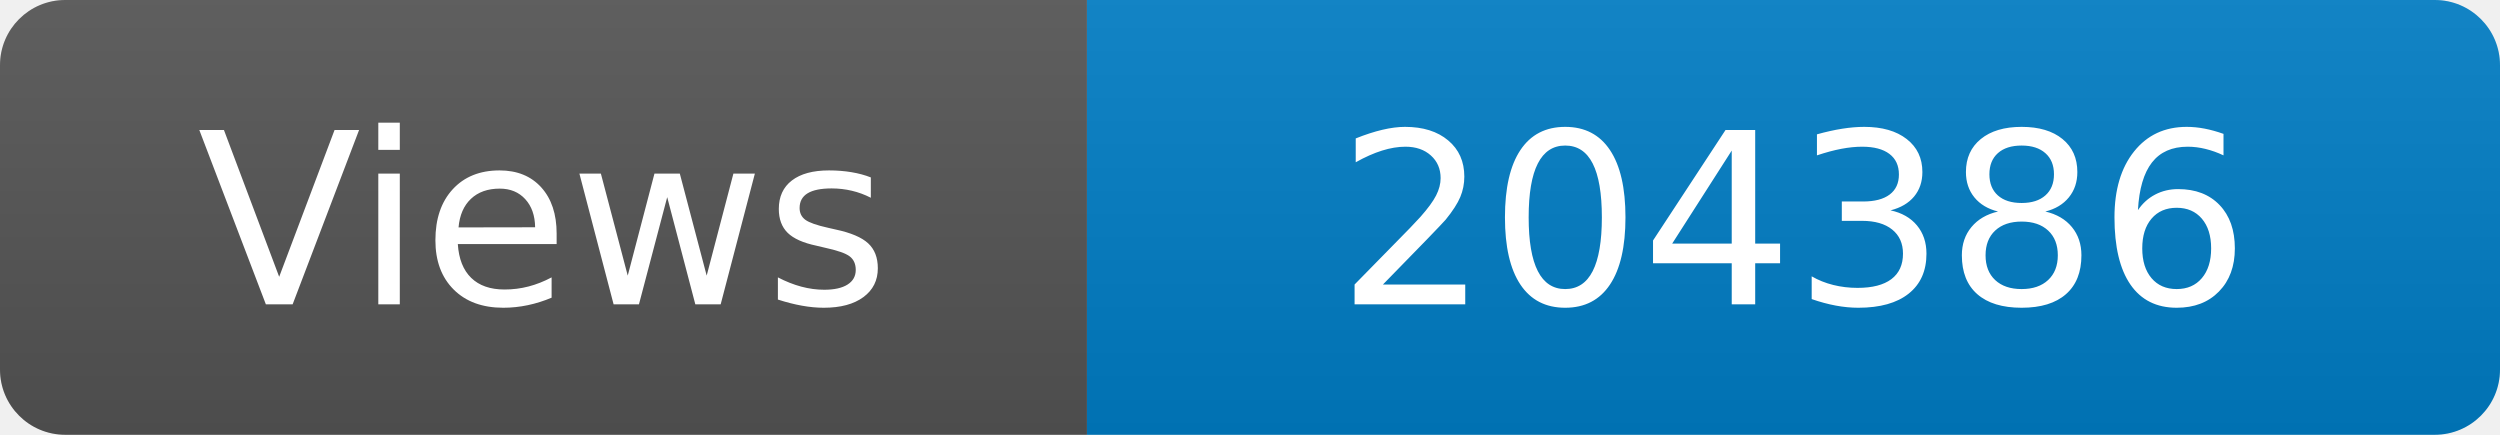
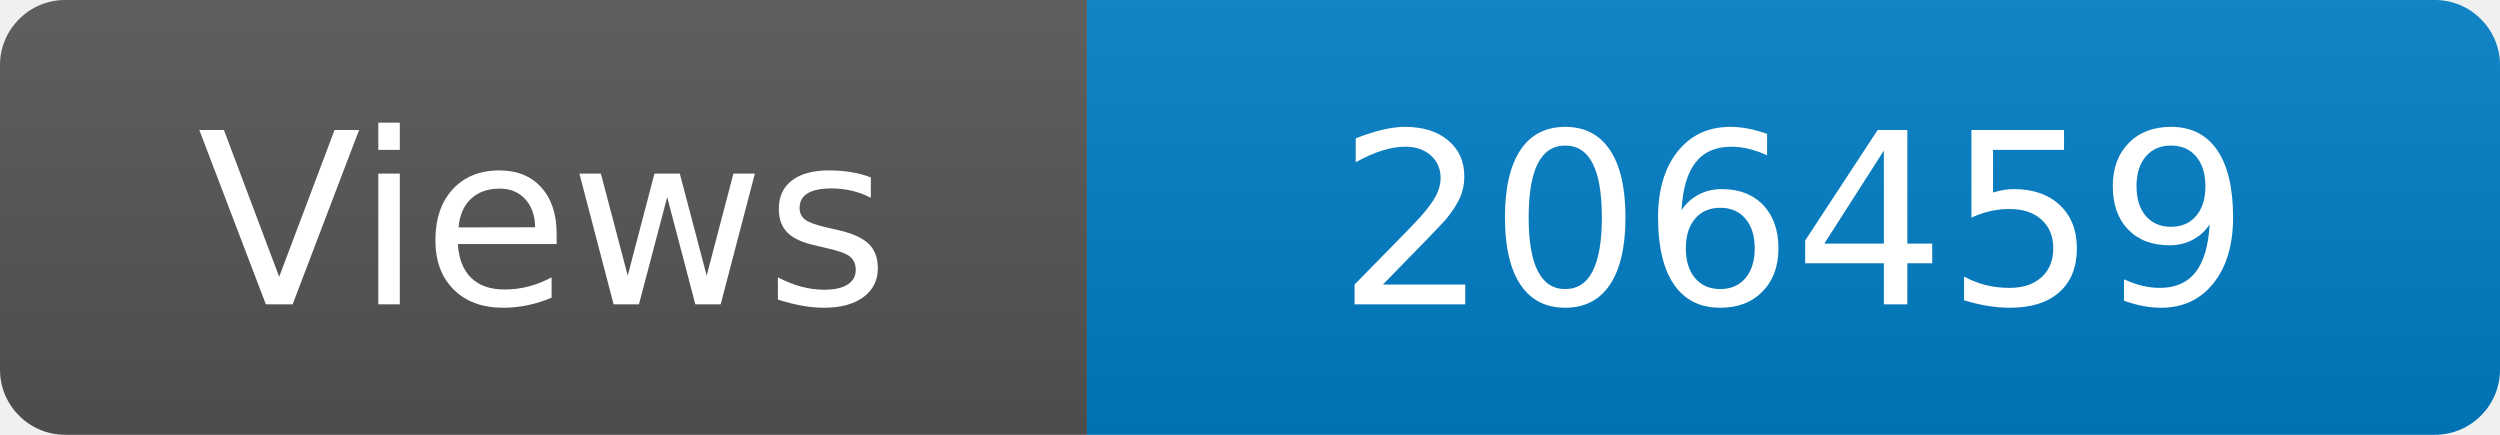
<svg xmlns="http://www.w3.org/2000/svg" width="115" height="20" role="img" aria-label="Maintained?: yes">
  <linearGradient id="s" x2="0" y2="100%">
    <stop offset="0" stop-color="#bbb" stop-opacity=".1" />
    <stop offset="1" stop-opacity=".1" />
  </linearGradient>
  <clipPath id="r">
    <rect width="115" height="20" rx="3" fill="#fff" />
  </clipPath>
  <g clip-path="url(#r)">
    <rect width="50" height="20" fill="#555" />
    <rect x="50" width="160" height="20" fill="#007ec6" />
    <rect width="115" height="20" fill="url(#s)" />
  </g>
  <g fill="#fff" text-anchor="middle" font-family="Verdana,Geneva,DejaVu Sans,sans-serif" font-size="110">
    <text x="250" y="140" transform="scale(.1)" fill="#fff">Views</text>
-     <text x="825" y="140" transform="scale(.1)" fill="#fff">204386</text>
+     <text x="825" y="140" transform="scale(.1)" fill="#fff">206459</text>
  </g>
</svg>
